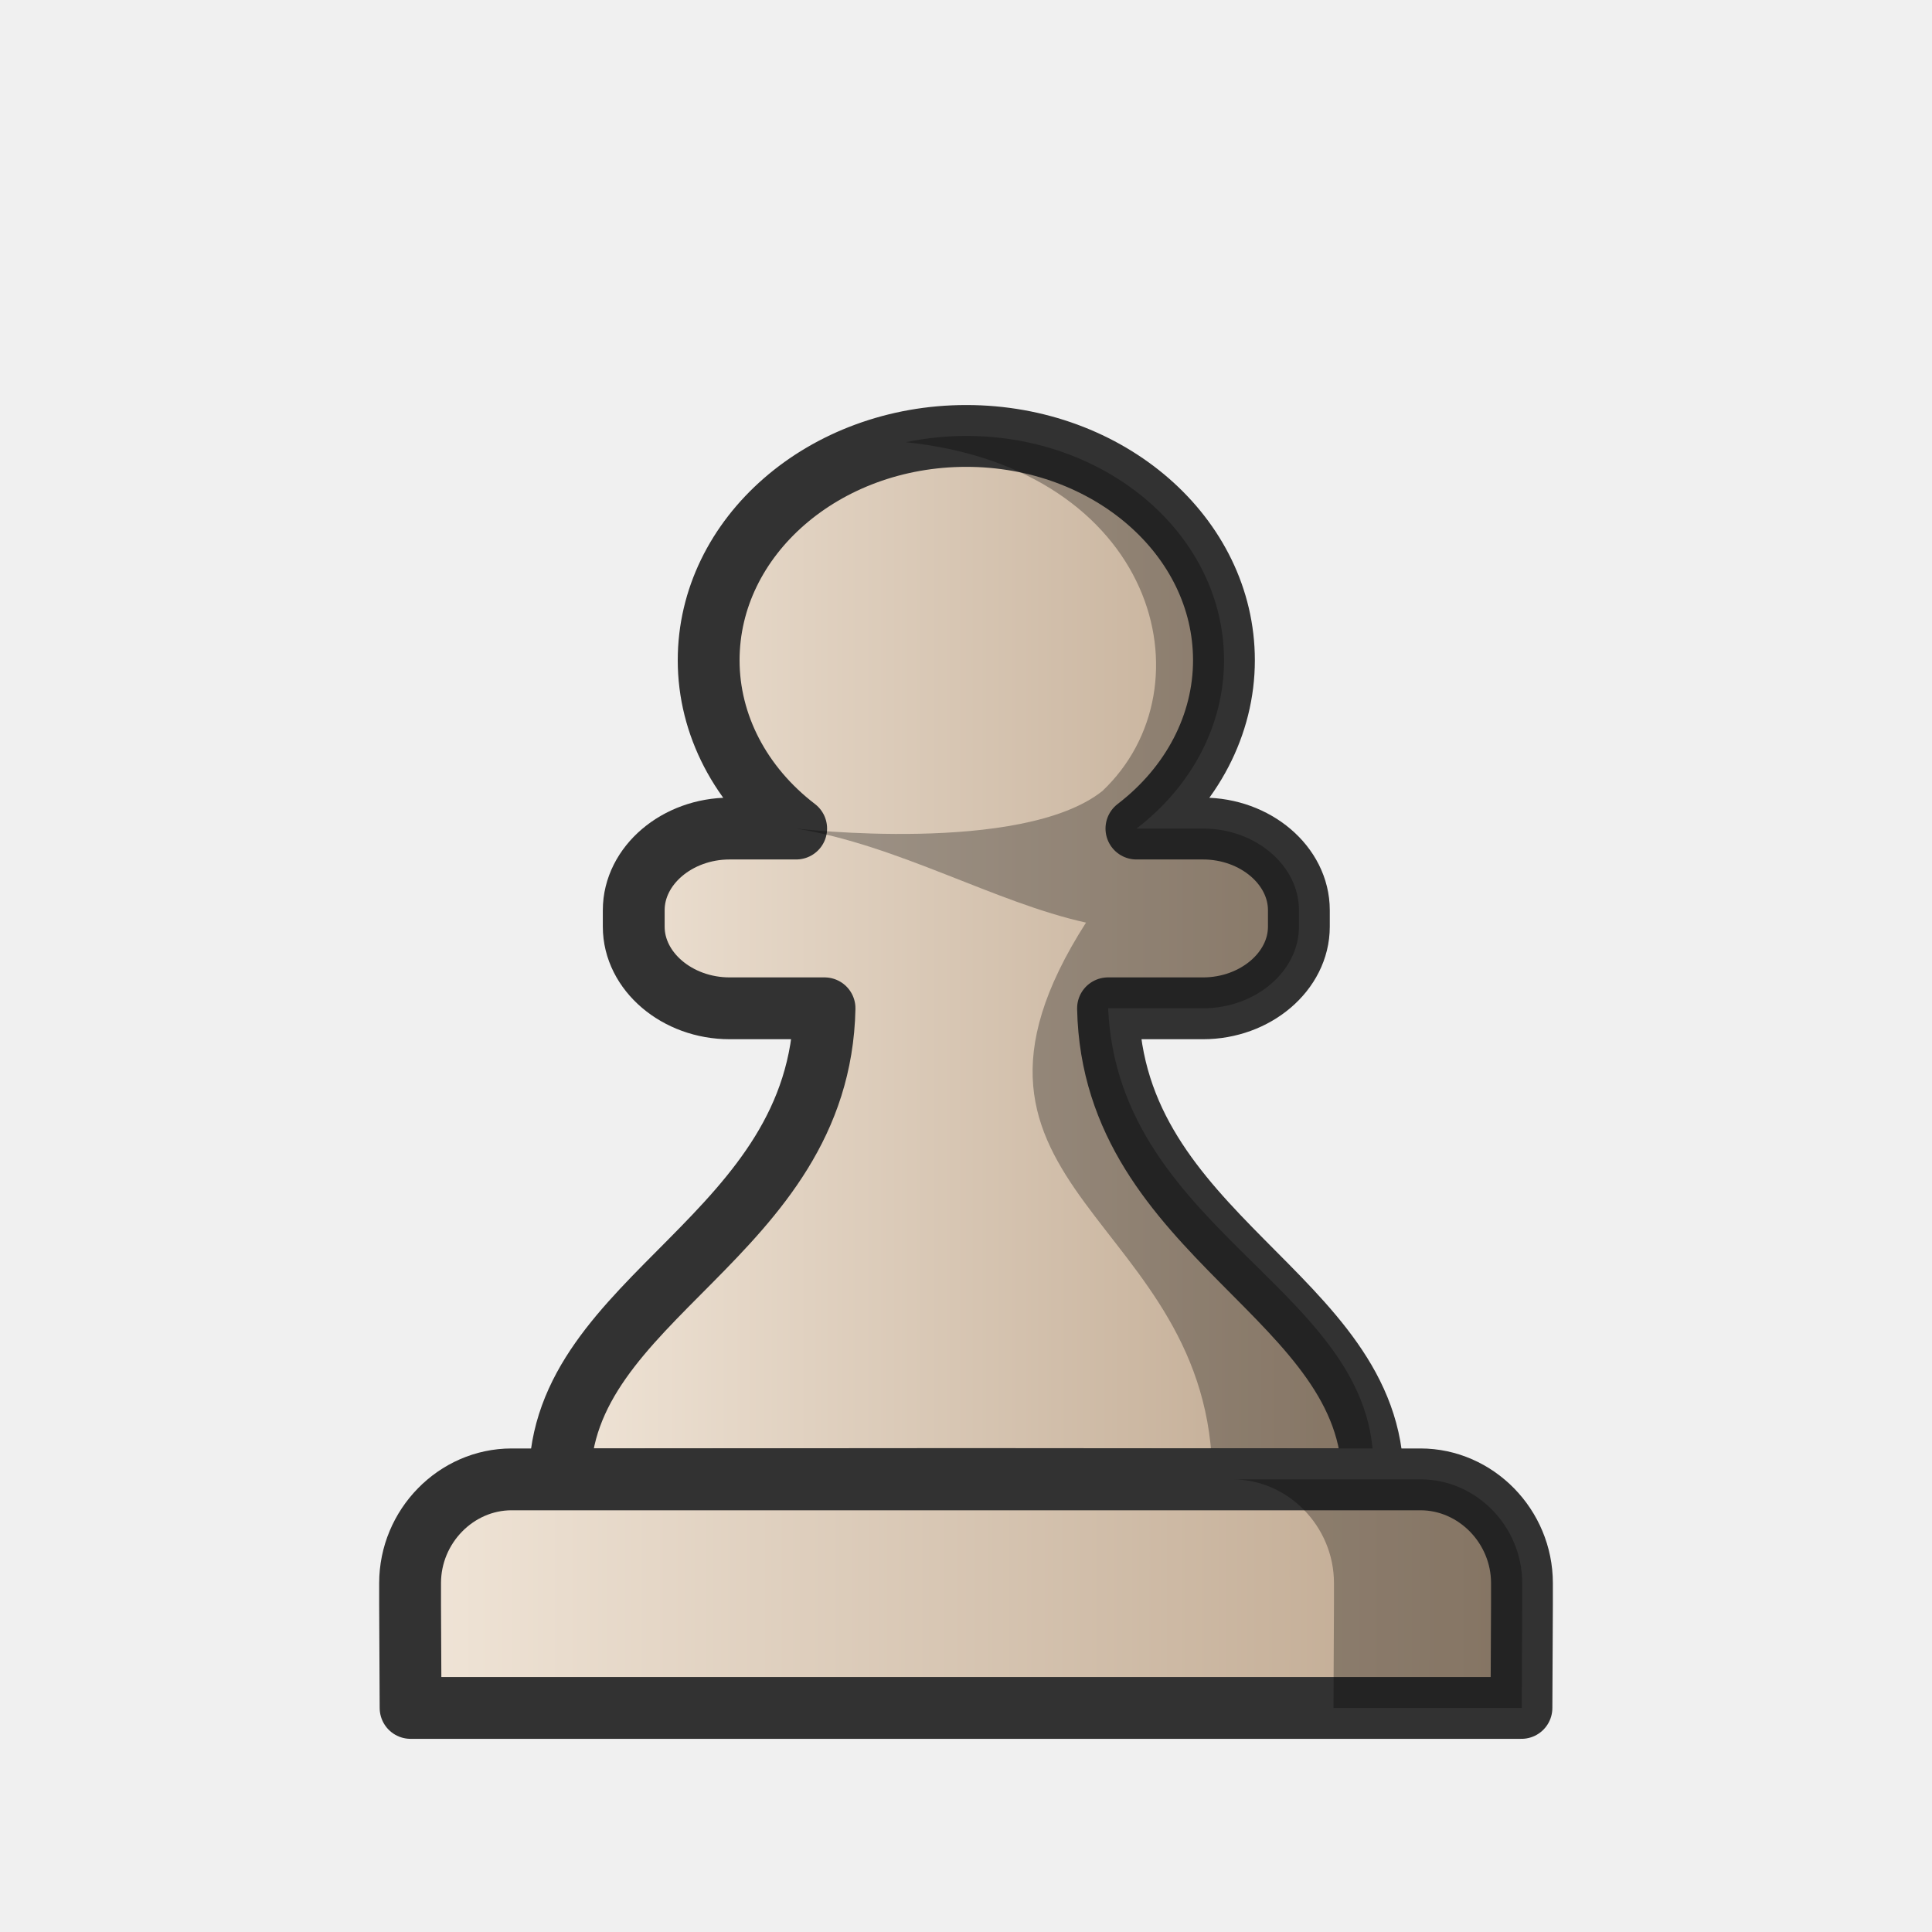
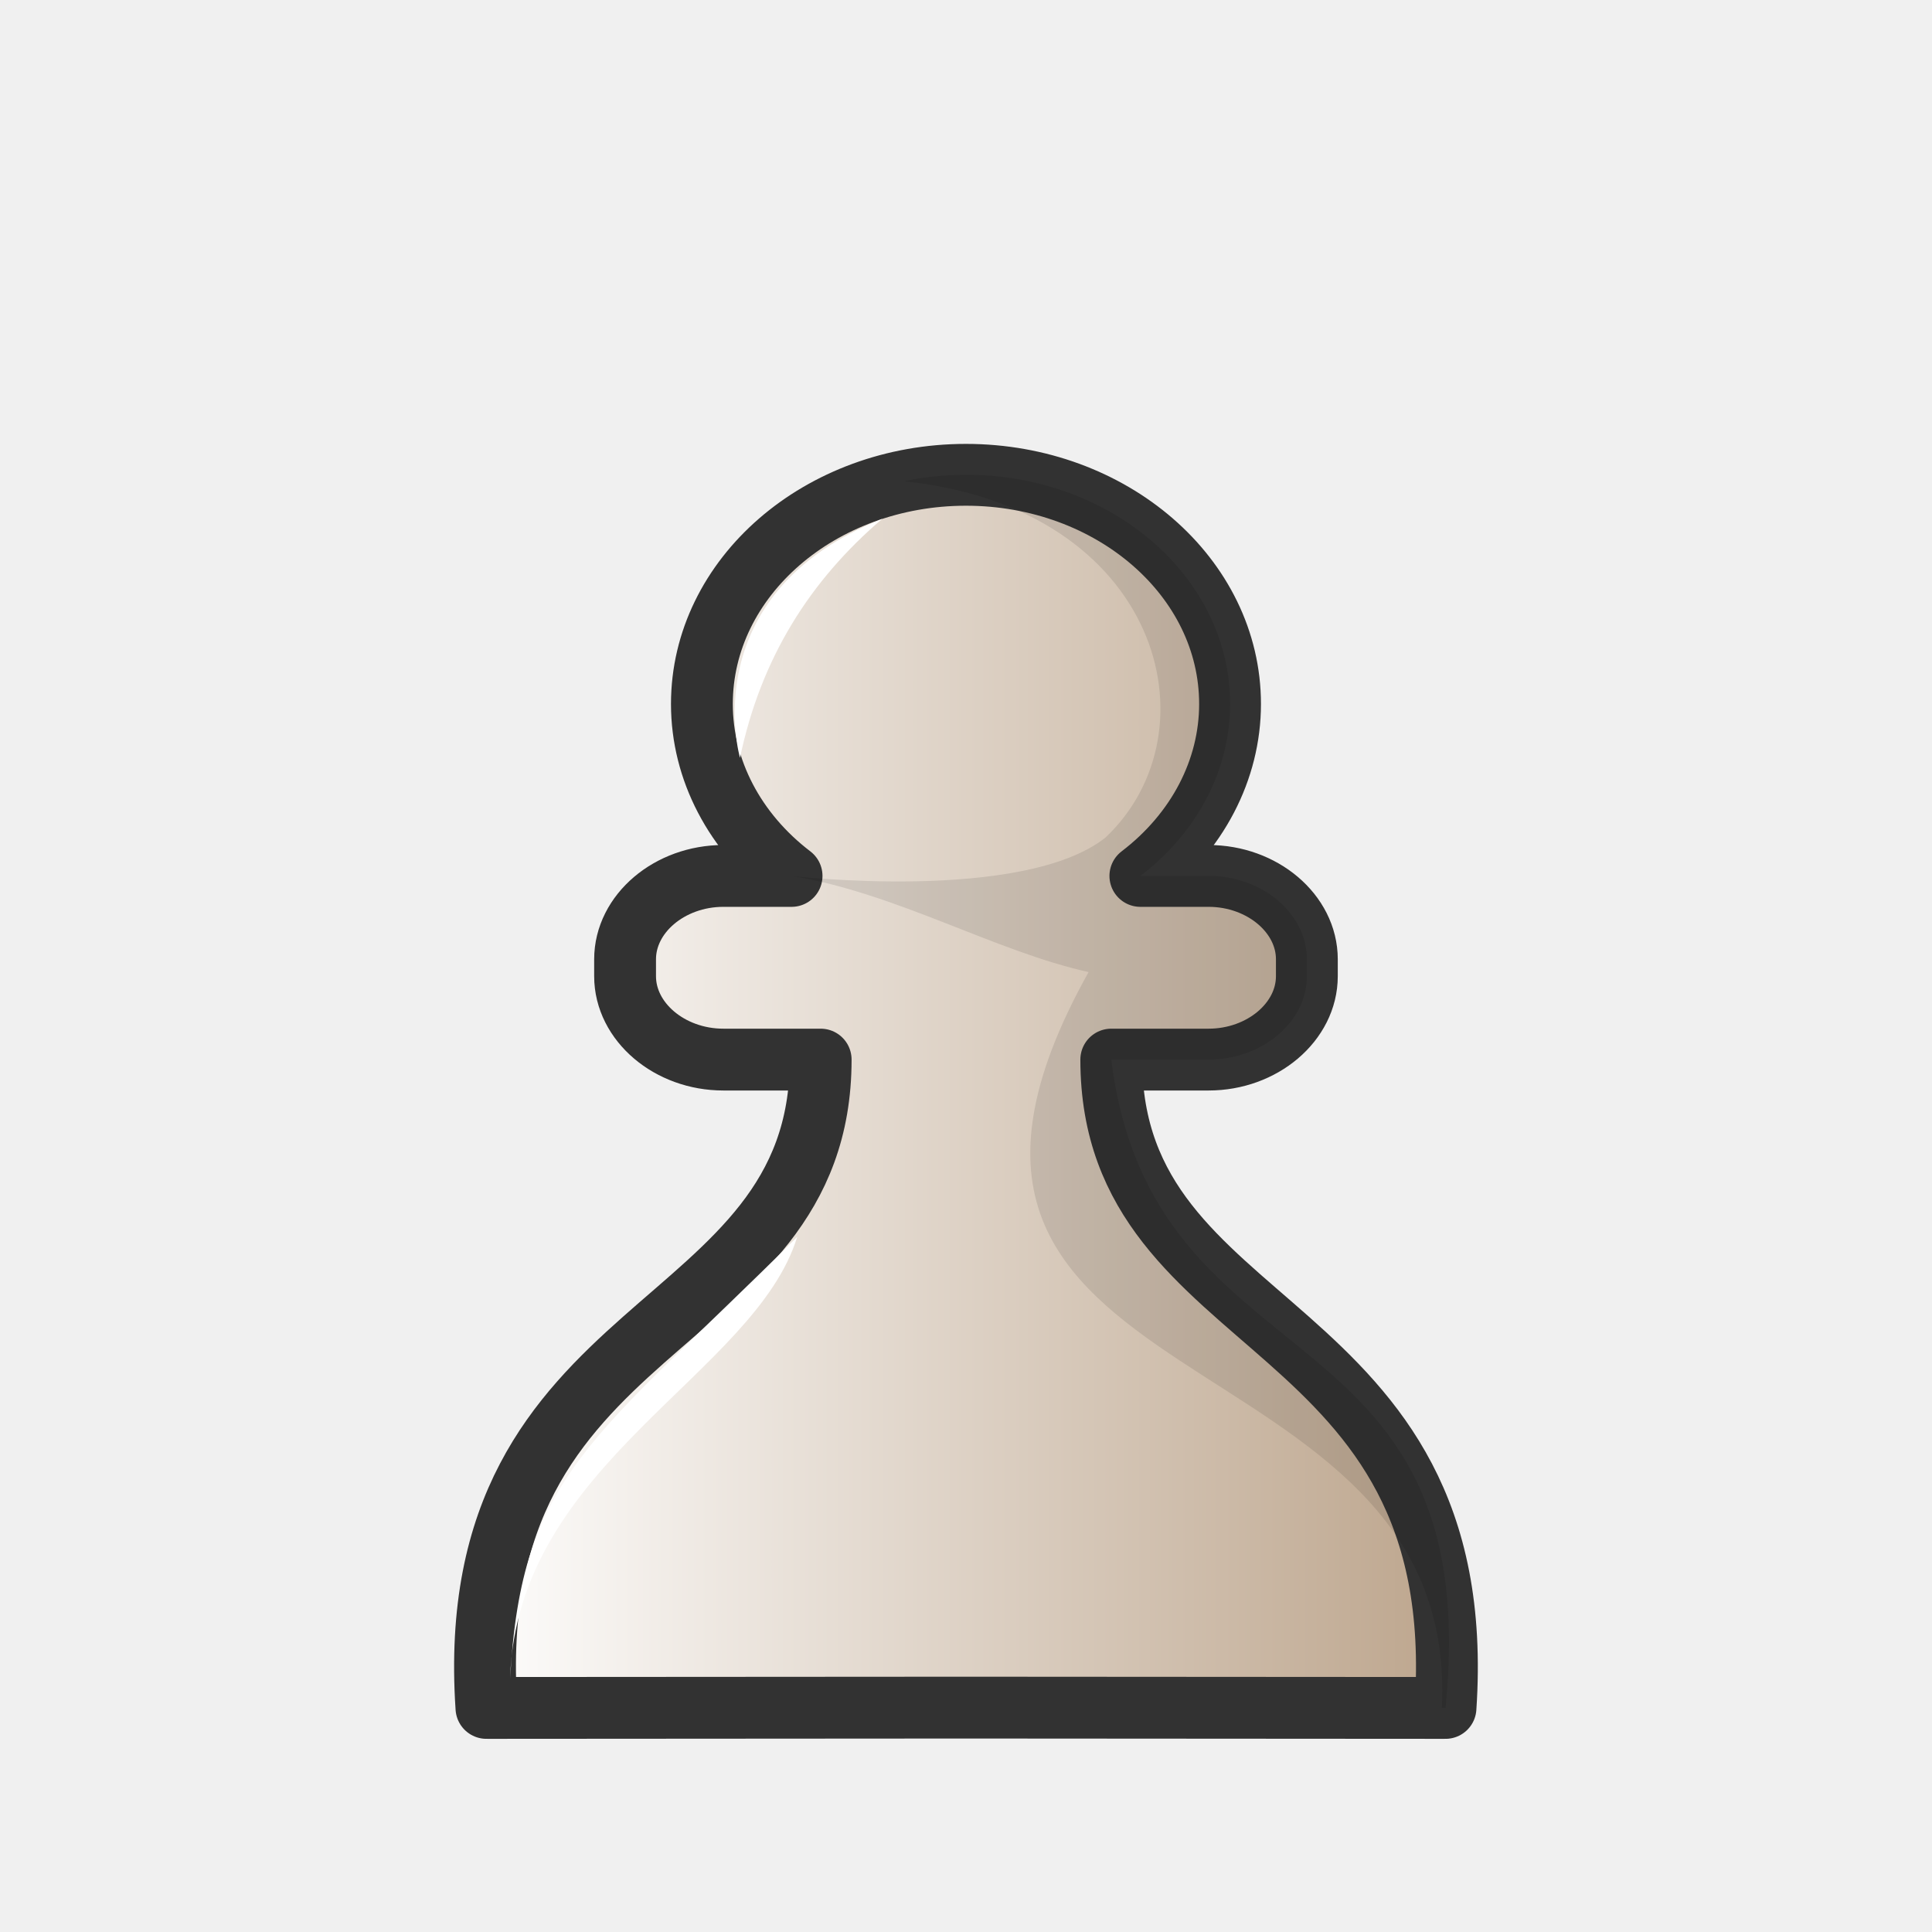
- <svg xmlns="http://www.w3.org/2000/svg" xmlns:xlink="http://www.w3.org/1999/xlink" width="50mm" height="50mm" clip-rule="evenodd" fill-rule="evenodd" image-rendering="optimizeQuality" shape-rendering="geometricPrecision" text-rendering="geometricPrecision" version="1.1" viewBox="0 0 50 50">
+ <svg xmlns="http://www.w3.org/2000/svg" width="50mm" height="50mm" clip-rule="evenodd" fill-rule="evenodd" image-rendering="optimizeQuality" shape-rendering="geometricPrecision" text-rendering="geometricPrecision" version="1.1" viewBox="0 0 50 50">
  <defs>
-     <linearGradient id="linearGradient1835" x1="274.13" x2="353.17" y1="488.65" y2="488.65" gradientTransform="matrix(.29151 0 0 .29096 -66.426 -117.39)" gradientUnits="userSpaceOnUse" xlink:href="#linearGradient2244" />
-     <linearGradient id="linearGradient2244">
-       <stop stop-color="#f2e7da" offset="0" />
+     <linearGradient id="linearGradient4470" x1="-639.4" x2="-612.91" y1="-465.15" y2="-465.15" gradientTransform="translate(651.16 493.4)" gradientUnits="userSpaceOnUse">
+       <stop stop-color="#fff" offset="0" />
      <stop stop-color="#bba38a" offset="1" />
    </linearGradient>
-     <linearGradient id="linearGradient1833" x1="-177.8" x2="-151.06" y1="156.68" y2="156.68" gradientTransform="matrix(1.1509 0 0 1.1499 214.24 -138.92)" gradientUnits="userSpaceOnUse" xlink:href="#linearGradient2244" />
  </defs>
-   <g clip-rule="evenodd" fill-rule="evenodd" shape-rendering="geometricPrecision">
-     <path d="m25.008 11.282c-3.682 1.11e-4 -6.668 2.599-6.668 5.806 0 1.668 0.827 3.254 2.265 4.355h-1.723c-1.357 0-2.481 0.957-2.481 2.112v0.428c0 1.155 1.124 2.112 2.481 2.112h2.457c-0.12 5.926-6.851 7.451-6.851 12.19l10.519-0.008h5.83e-4l10.519 0.008c0-4.739-6.731-6.264-6.851-12.19h2.458c1.357 0 2.481-0.957 2.481-2.112v-0.428c0-1.155-1.124-2.112-2.481-2.112h-1.723c1.438-1.101 2.265-2.688 2.265-4.355 0-3.207-2.985-5.806-6.668-5.806z" fill="url(#linearGradient1835)" image-rendering="optimizeQuality" stroke="#323232" stroke-linejoin="round" stroke-width="1.6" />
-     <path d="m25.01 11.282c-0.539 3.3e-5 -1.063 0.057-1.565 0.162 6.471 0.678 7.937 6.329 5.085 9.027-2.084 1.655-7.923 0.972-7.923 0.972 2.648 0.433 5.139 1.912 7.499 2.434-4.451 6.954 3.27 7.572 3.27 14.404l4.153 0.003c0.361-4.855-6.584-6.264-6.851-12.19h2.458c1.357 0 2.481-0.957 2.481-2.111v-0.428c0-1.155-1.123-2.112-2.481-2.112h-1.723c1.438-1.101 2.265-2.688 2.265-4.355 0-3.207-2.985-5.806-6.668-5.806z" image-rendering="optimizeQuality" opacity=".3" stroke-width="1.1" />
-     <path d="m13.24 38.286c-1.437 0-2.627 1.216-2.627 2.685v0.545l0.013 2.685h28.749l0.013-2.685v-0.545c0-1.468-1.19-2.685-2.627-2.685h-11.76z" fill="url(#linearGradient1833)" image-rendering="optimizeQuality" stroke="#323232" stroke-linecap="round" stroke-linejoin="round" stroke-width="1.6" />
-     <path d="m31.896 38.286c1.437 0 2.627 1.216 2.627 2.685v0.545l-0.013 2.685h4.872l0.013-2.685v-0.545c0-1.468-1.19-2.685-2.627-2.685z" image-rendering="optimizeQuality" opacity=".3" stroke-width="1.1" />
-   </g>
+   <path d="m25 12.288c-3.775 3.3e-4 -6.835 2.655-6.835 5.931 0 1.704 0.847 3.325 2.321 4.45h-1.766c-1.391 0-2.543 0.977-2.543 2.157v0.438c0 1.18 1.152 2.158 2.543 2.158h2.519c0 7.293-9.343 6.456-8.65 16.779l12.41-8e-3h5.2e-4l12.41 8e-3c0.693-10.323-8.65-9.486-8.65-16.779h2.519c1.391 0 2.543-0.978 2.543-2.158v-0.438c0-1.18-1.152-2.157-2.543-2.157h-1.766c1.474-1.125 2.321-2.746 2.321-4.45 0-3.276-3.06-5.93-6.834-5.931z" clip-rule="evenodd" fill="url(#linearGradient4470)" fill-rule="evenodd" image-rendering="optimizeQuality" shape-rendering="geometricPrecision" stroke="#323232" stroke-linejoin="round" stroke-width="1.6" />
+   <path d="m24.999 12.288c-0.553 2e-5 -1.09 0.058-1.604 0.166 6.634 0.692 8.136 6.466 5.213 9.223-2.137 1.69-8.122 0.993-8.122 0.993 2.714 0.442 5.268 1.953 7.687 2.487-6.395 11.435 9.628 9.024 9.143 19.041l0.094 3e-3c1.055-10.592-7.574-8.148-8.65-16.78h2.519c1.391 0 2.543-0.977 2.543-2.157v-0.438c0-1.18-1.151-2.158-2.543-2.158h-1.766c1.474-1.125 2.322-2.746 2.322-4.449 0-3.276-3.06-5.932-6.835-5.932z" clip-rule="evenodd" fill-rule="evenodd" image-rendering="optimizeQuality" opacity=".1" shape-rendering="geometricPrecision" stroke-width="1.1" />
+   <path d="m22.836 13.424c-1.877 1.602-3.146 3.612-3.685 6.189 0 0-1.228-4.235 3.685-6.189z" fill="#fff" />
+   <path d="m13.202 43.443c0.29-5.321 2.166-6.184 7.43-11.434-1.093 3.566-7.269 5.868-7.43 11.434z" fill="#fff" />
</svg>
